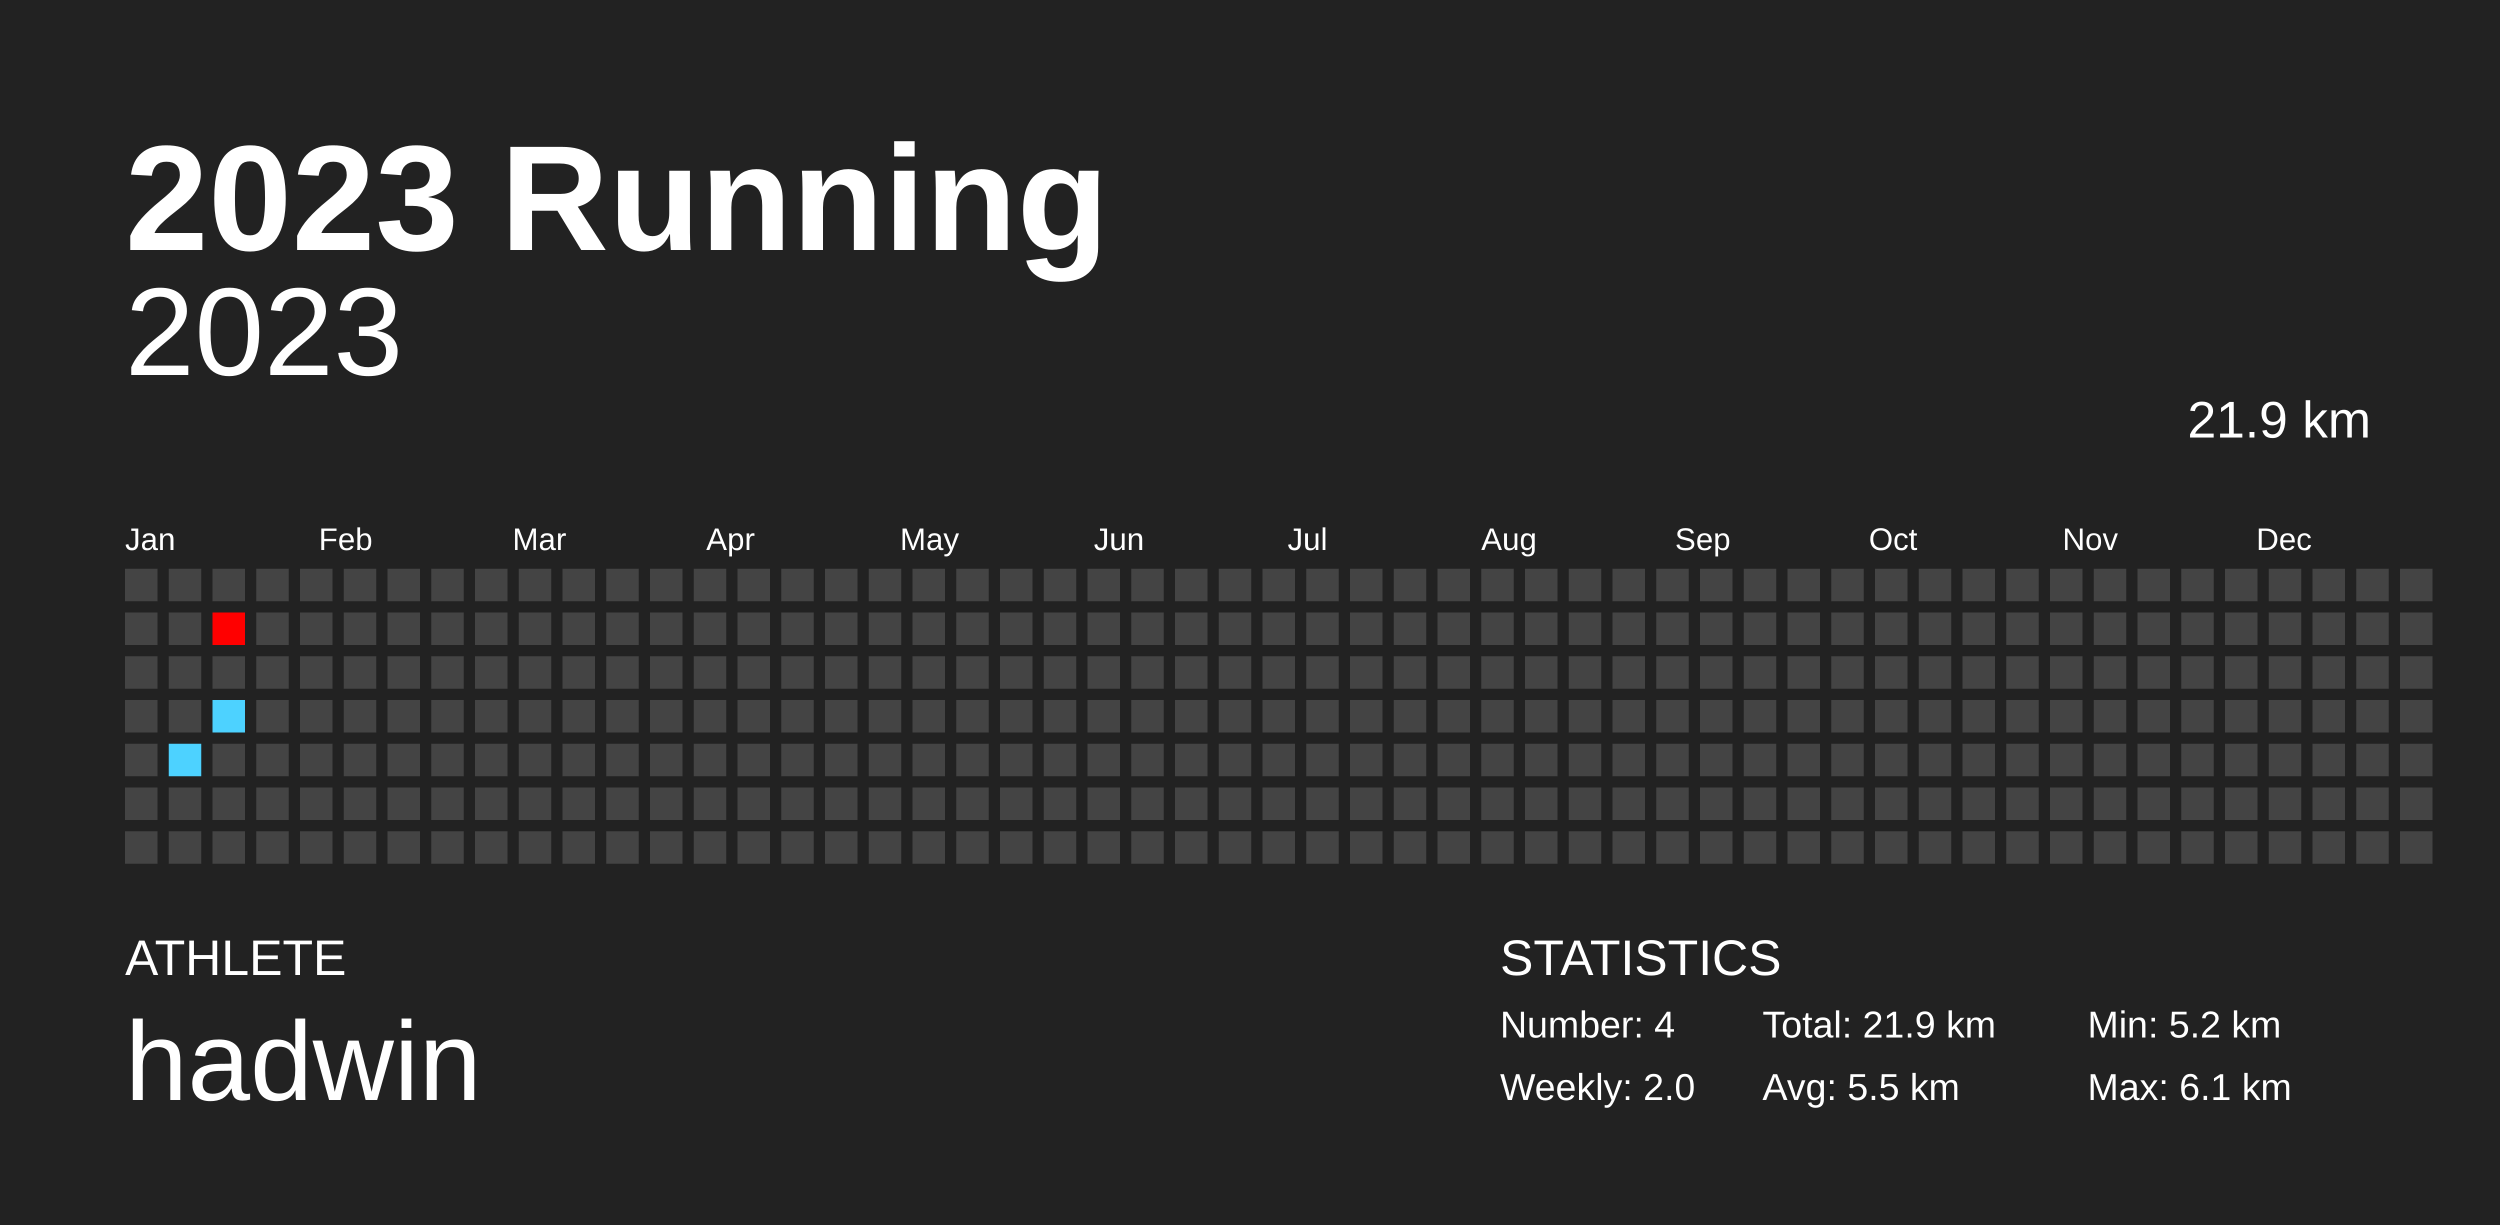
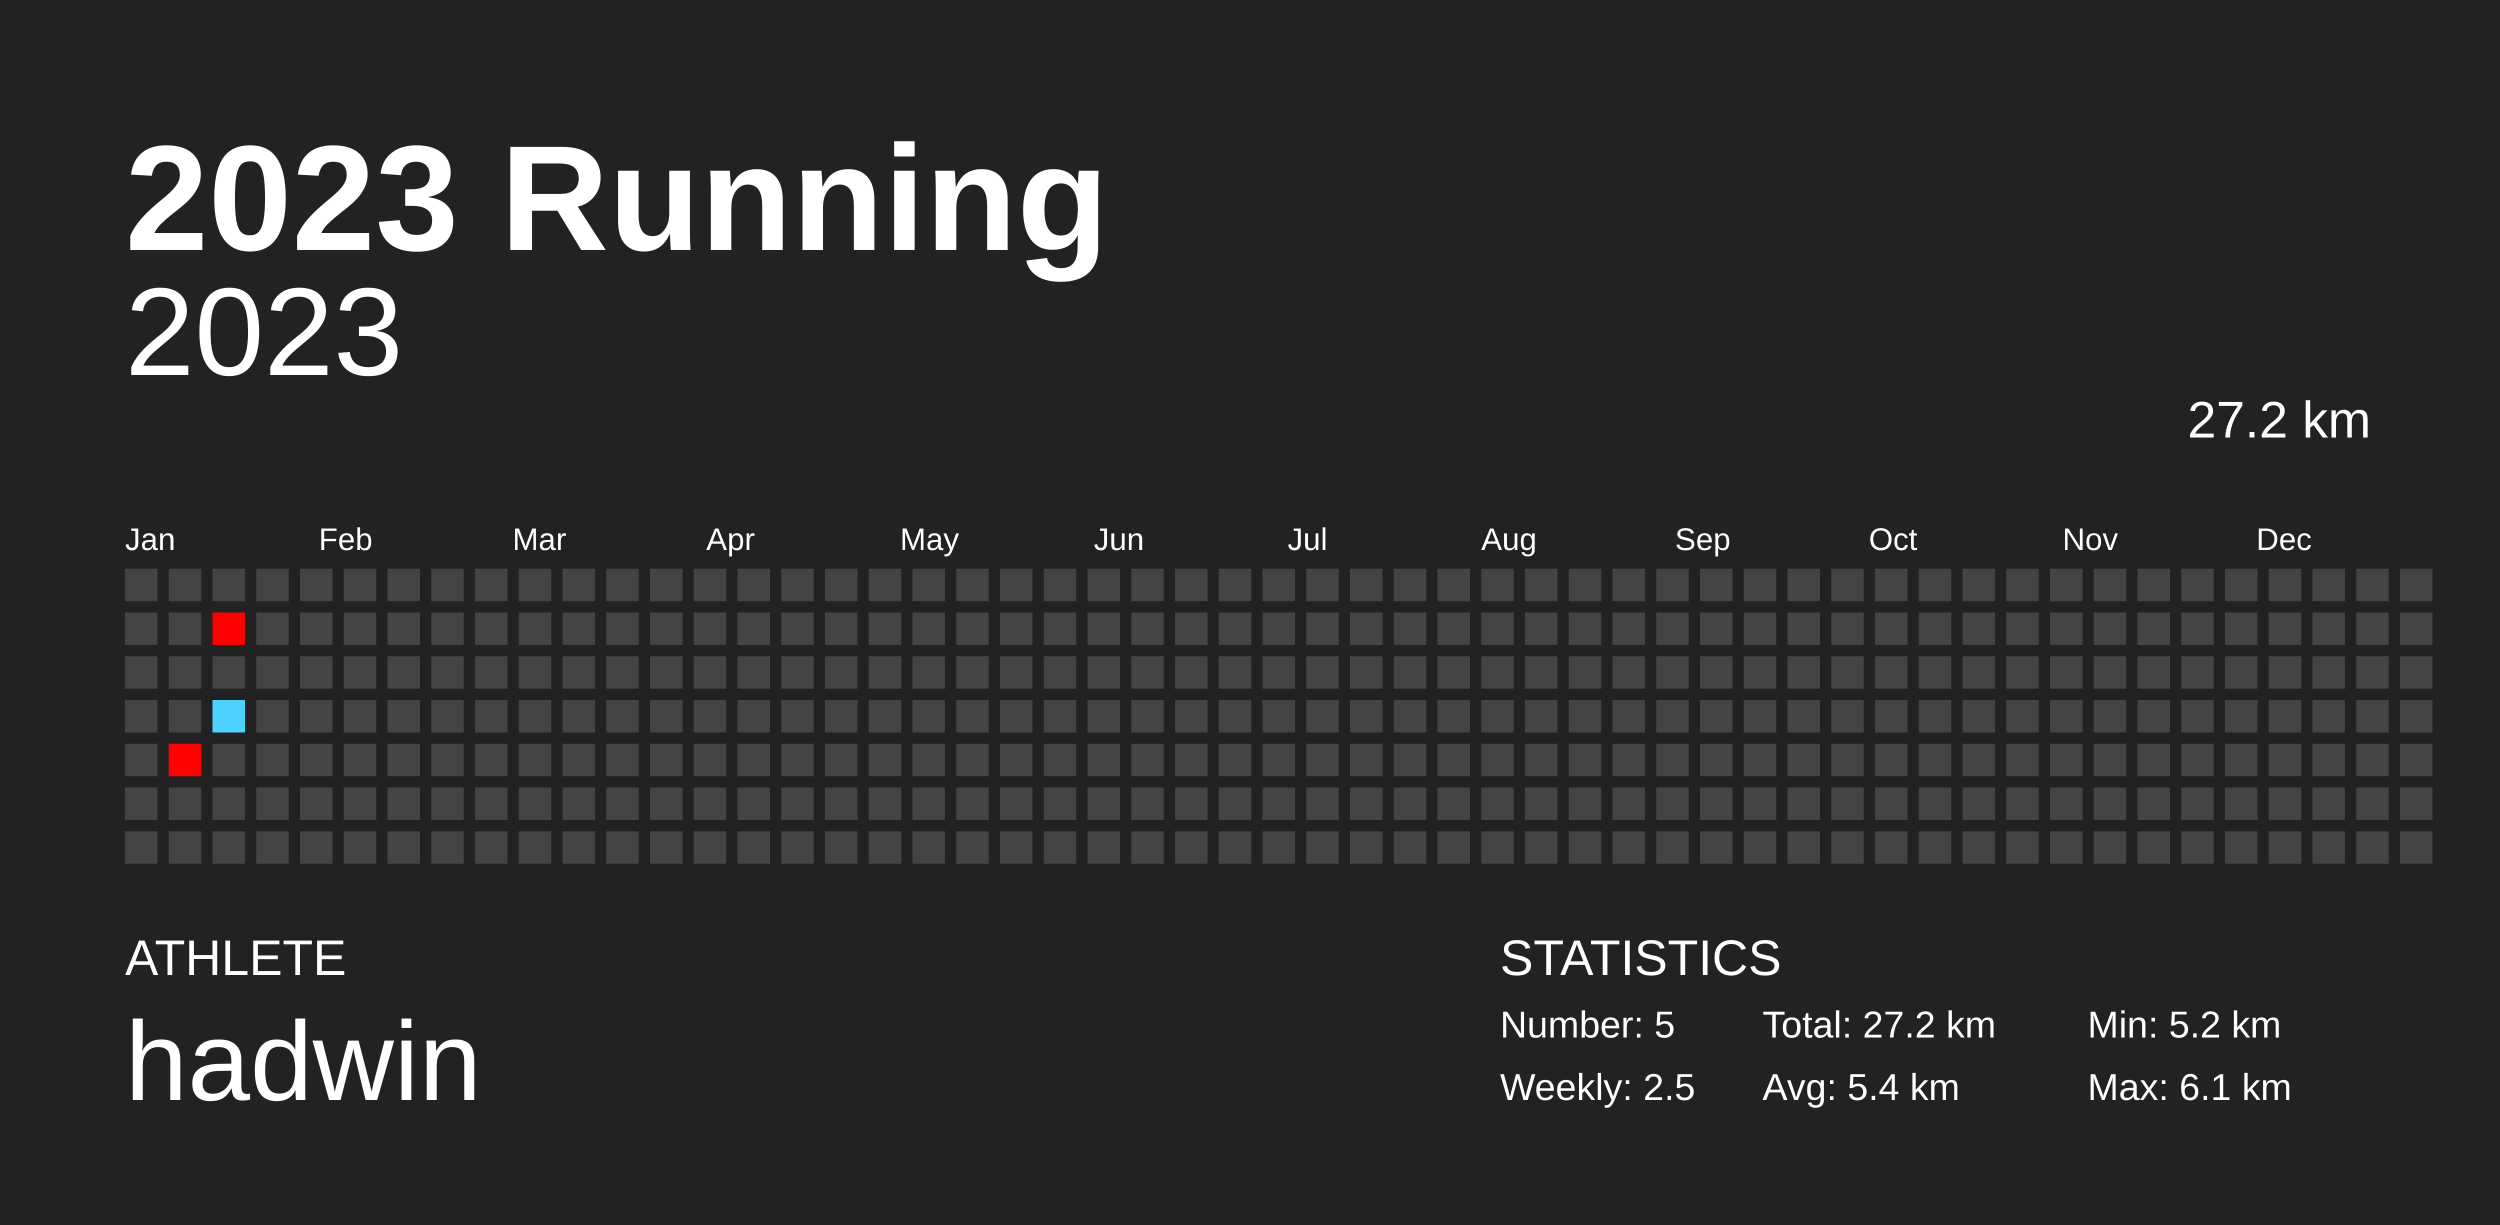
<svg xmlns="http://www.w3.org/2000/svg" baseProfile="full" height="98mm" version="1.1" viewBox="0,0,200,98" width="200mm">
  <defs />
  <rect fill="#222222" height="98" width="200" x="0" y="0" />
  <text fill="#FFFFFF" style="font-size:12px; font-family:Arial; font-weight:bold;" x="10" y="20">2023 Running</text>
  <text fill="#FFFFFF" style="font-size:4px; font-family:Arial" x="10" y="78">ATHLETE</text>
  <text fill="#FFFFFF" style="font-size:9px; font-family:Arial" x="10" y="88">hadwin</text>
  <text fill="#FFFFFF" style="font-size:4px; font-family:Arial" x="120" y="78">STATISTICS</text>
-   <text fill="#FFFFFF" style="font-size:3px; font-family:Arial" x="120" y="83">Number: 4</text>
-   <text fill="#FFFFFF" style="font-size:3px; font-family:Arial" x="120" y="88">Weekly: 2.0</text>
-   <text fill="#FFFFFF" style="font-size:3px; font-family:Arial" x="141" y="83">Total: 21.9 km</text>
-   <text fill="#FFFFFF" style="font-size:3px; font-family:Arial" x="141" y="88">Avg: 5.5 km</text>
+   <text fill="#FFFFFF" style="font-size:3px; font-family:Arial" x="120" y="83">Number: 5</text>
+   <text fill="#FFFFFF" style="font-size:3px; font-family:Arial" x="120" y="88">Weekly: 2.5</text>
+   <text fill="#FFFFFF" style="font-size:3px; font-family:Arial" x="141" y="83">Total: 27.2 km</text>
+   <text fill="#FFFFFF" style="font-size:3px; font-family:Arial" x="141" y="88">Avg: 5.4 km</text>
  <text fill="#FFFFFF" style="font-size:3px; font-family:Arial" x="167" y="83">Min: 5.2 km</text>
  <text fill="#FFFFFF" style="font-size:3px; font-family:Arial" x="167" y="88">Max: 6.1 km</text>
  <text alignment-baseline="hanging" fill="#FFFFFF" style="font-size:10.0px; font-family:Arial;" x="10" y="30">2023</text>
-   <text alignment-baseline="hanging" fill="#FFFFFF" style="font-size:4.125px; font-family:Arial;" x="175" y="35">21.9 km</text>
+   <text alignment-baseline="hanging" fill="#FFFFFF" style="font-size:4.125px; font-family:Arial;" x="175" y="35">27.2 km</text>
  <text fill="#FFFFFF" style="font-size:2.5px; font-family:Arial" x="10.0" y="44">Jan</text>
  <text fill="#FFFFFF" style="font-size:2.5px; font-family:Arial" x="25.5" y="44">Feb</text>
  <text fill="#FFFFFF" style="font-size:2.5px; font-family:Arial" x="41.0" y="44">Mar</text>
  <text fill="#FFFFFF" style="font-size:2.5px; font-family:Arial" x="56.5" y="44">Apr</text>
  <text fill="#FFFFFF" style="font-size:2.5px; font-family:Arial" x="72.0" y="44">May</text>
  <text fill="#FFFFFF" style="font-size:2.5px; font-family:Arial" x="87.5" y="44">Jun</text>
  <text fill="#FFFFFF" style="font-size:2.5px; font-family:Arial" x="103.0" y="44">Jul</text>
  <text fill="#FFFFFF" style="font-size:2.5px; font-family:Arial" x="118.5" y="44">Aug</text>
  <text fill="#FFFFFF" style="font-size:2.5px; font-family:Arial" x="134.0" y="44">Sep</text>
  <text fill="#FFFFFF" style="font-size:2.5px; font-family:Arial" x="149.5" y="44">Oct</text>
  <text fill="#FFFFFF" style="font-size:2.5px; font-family:Arial" x="165.0" y="44">Nov</text>
  <text fill="#FFFFFF" style="font-size:2.5px; font-family:Arial" x="180.5" y="44">Dec</text>
  <rect fill="#444444" height="2.6" width="2.6" x="10.0" y="45.5" />
  <rect fill="#444444" height="2.6" width="2.6" x="10.0" y="49.0" />
  <rect fill="#444444" height="2.6" width="2.6" x="10.0" y="52.5" />
  <rect fill="#444444" height="2.6" width="2.6" x="10.0" y="56.0" />
  <rect fill="#444444" height="2.6" width="2.6" x="10.0" y="59.5" />
  <rect fill="#444444" height="2.6" width="2.6" x="10.0" y="63.0" />
  <rect fill="#444444" height="2.6" width="2.6" x="10.0" y="66.5" />
  <rect fill="#444444" height="2.6" width="2.6" x="13.5" y="45.5" />
  <rect fill="#444444" height="2.6" width="2.6" x="13.5" y="49.0" />
  <rect fill="#444444" height="2.6" width="2.6" x="13.5" y="52.5" />
  <rect fill="#444444" height="2.6" width="2.6" x="13.5" y="56.0" />
-   <rect fill="#4dd2ff" height="2.6" width="2.6" x="13.5" y="59.5" />
+   <rect fill="#ff0300" height="2.6" width="2.6" x="13.5" y="59.5" />
  <rect fill="#444444" height="2.6" width="2.6" x="13.5" y="63.0" />
  <rect fill="#444444" height="2.6" width="2.6" x="13.5" y="66.5" />
  <rect fill="#444444" height="2.6" width="2.6" x="17.0" y="45.5" />
  <rect fill="#ff0000" height="2.6" width="2.6" x="17.0" y="49.0" />
  <rect fill="#444444" height="2.6" width="2.6" x="17.0" y="52.5" />
  <rect fill="#4dd2ff" height="2.6" width="2.6" x="17.0" y="56.0" />
  <rect fill="#444444" height="2.6" width="2.6" x="17.0" y="59.5" />
  <rect fill="#444444" height="2.6" width="2.6" x="17.0" y="63.0" />
  <rect fill="#444444" height="2.6" width="2.6" x="17.0" y="66.5" />
  <rect fill="#444444" height="2.6" width="2.6" x="20.5" y="45.5" />
  <rect fill="#444444" height="2.6" width="2.6" x="20.5" y="49.0" />
  <rect fill="#444444" height="2.6" width="2.6" x="20.5" y="52.5" />
  <rect fill="#444444" height="2.6" width="2.6" x="20.5" y="56.0" />
  <rect fill="#444444" height="2.6" width="2.6" x="20.5" y="59.5" />
  <rect fill="#444444" height="2.6" width="2.6" x="20.5" y="63.0" />
  <rect fill="#444444" height="2.6" width="2.6" x="20.5" y="66.5" />
  <rect fill="#444444" height="2.6" width="2.6" x="24.0" y="45.5" />
  <rect fill="#444444" height="2.6" width="2.6" x="24.0" y="49.0" />
  <rect fill="#444444" height="2.6" width="2.6" x="24.0" y="52.5" />
  <rect fill="#444444" height="2.6" width="2.6" x="24.0" y="56.0" />
  <rect fill="#444444" height="2.6" width="2.6" x="24.0" y="59.5" />
  <rect fill="#444444" height="2.6" width="2.6" x="24.0" y="63.0" />
  <rect fill="#444444" height="2.6" width="2.6" x="24.0" y="66.5" />
  <rect fill="#444444" height="2.6" width="2.6" x="27.5" y="45.5" />
  <rect fill="#444444" height="2.6" width="2.6" x="27.5" y="49.0" />
  <rect fill="#444444" height="2.6" width="2.6" x="27.5" y="52.5" />
  <rect fill="#444444" height="2.6" width="2.6" x="27.5" y="56.0" />
  <rect fill="#444444" height="2.6" width="2.6" x="27.5" y="59.5" />
  <rect fill="#444444" height="2.6" width="2.6" x="27.5" y="63.0" />
  <rect fill="#444444" height="2.6" width="2.6" x="27.5" y="66.5" />
  <rect fill="#444444" height="2.6" width="2.6" x="31.0" y="45.5" />
  <rect fill="#444444" height="2.6" width="2.6" x="31.0" y="49.0" />
  <rect fill="#444444" height="2.6" width="2.6" x="31.0" y="52.5" />
  <rect fill="#444444" height="2.6" width="2.6" x="31.0" y="56.0" />
  <rect fill="#444444" height="2.6" width="2.6" x="31.0" y="59.5" />
  <rect fill="#444444" height="2.6" width="2.6" x="31.0" y="63.0" />
  <rect fill="#444444" height="2.6" width="2.6" x="31.0" y="66.5" />
  <rect fill="#444444" height="2.6" width="2.6" x="34.5" y="45.5" />
  <rect fill="#444444" height="2.6" width="2.6" x="34.5" y="49.0" />
  <rect fill="#444444" height="2.6" width="2.6" x="34.5" y="52.5" />
  <rect fill="#444444" height="2.6" width="2.6" x="34.5" y="56.0" />
  <rect fill="#444444" height="2.6" width="2.6" x="34.5" y="59.5" />
  <rect fill="#444444" height="2.6" width="2.6" x="34.5" y="63.0" />
  <rect fill="#444444" height="2.6" width="2.6" x="34.5" y="66.5" />
  <rect fill="#444444" height="2.6" width="2.6" x="38.0" y="45.5" />
  <rect fill="#444444" height="2.6" width="2.6" x="38.0" y="49.0" />
  <rect fill="#444444" height="2.6" width="2.6" x="38.0" y="52.5" />
  <rect fill="#444444" height="2.6" width="2.6" x="38.0" y="56.0" />
  <rect fill="#444444" height="2.6" width="2.6" x="38.0" y="59.5" />
  <rect fill="#444444" height="2.6" width="2.6" x="38.0" y="63.0" />
  <rect fill="#444444" height="2.6" width="2.6" x="38.0" y="66.5" />
  <rect fill="#444444" height="2.6" width="2.6" x="41.5" y="45.5" />
  <rect fill="#444444" height="2.6" width="2.6" x="41.5" y="49.0" />
  <rect fill="#444444" height="2.6" width="2.6" x="41.5" y="52.5" />
  <rect fill="#444444" height="2.6" width="2.6" x="41.5" y="56.0" />
  <rect fill="#444444" height="2.6" width="2.6" x="41.5" y="59.5" />
  <rect fill="#444444" height="2.6" width="2.6" x="41.5" y="63.0" />
  <rect fill="#444444" height="2.6" width="2.6" x="41.5" y="66.5" />
  <rect fill="#444444" height="2.6" width="2.6" x="45.0" y="45.5" />
  <rect fill="#444444" height="2.6" width="2.6" x="45.0" y="49.0" />
  <rect fill="#444444" height="2.6" width="2.6" x="45.0" y="52.5" />
  <rect fill="#444444" height="2.6" width="2.6" x="45.0" y="56.0" />
  <rect fill="#444444" height="2.6" width="2.6" x="45.0" y="59.5" />
  <rect fill="#444444" height="2.6" width="2.6" x="45.0" y="63.0" />
  <rect fill="#444444" height="2.6" width="2.6" x="45.0" y="66.5" />
  <rect fill="#444444" height="2.6" width="2.6" x="48.5" y="45.5" />
  <rect fill="#444444" height="2.6" width="2.6" x="48.5" y="49.0" />
  <rect fill="#444444" height="2.6" width="2.6" x="48.5" y="52.5" />
  <rect fill="#444444" height="2.6" width="2.6" x="48.5" y="56.0" />
  <rect fill="#444444" height="2.6" width="2.6" x="48.5" y="59.5" />
  <rect fill="#444444" height="2.6" width="2.6" x="48.5" y="63.0" />
  <rect fill="#444444" height="2.6" width="2.6" x="48.5" y="66.5" />
  <rect fill="#444444" height="2.6" width="2.6" x="52.0" y="45.5" />
  <rect fill="#444444" height="2.6" width="2.6" x="52.0" y="49.0" />
  <rect fill="#444444" height="2.6" width="2.6" x="52.0" y="52.5" />
  <rect fill="#444444" height="2.6" width="2.6" x="52.0" y="56.0" />
  <rect fill="#444444" height="2.6" width="2.6" x="52.0" y="59.5" />
  <rect fill="#444444" height="2.6" width="2.6" x="52.0" y="63.0" />
  <rect fill="#444444" height="2.6" width="2.6" x="52.0" y="66.5" />
  <rect fill="#444444" height="2.6" width="2.6" x="55.5" y="45.5" />
  <rect fill="#444444" height="2.6" width="2.6" x="55.5" y="49.0" />
  <rect fill="#444444" height="2.6" width="2.6" x="55.5" y="52.5" />
  <rect fill="#444444" height="2.6" width="2.6" x="55.5" y="56.0" />
  <rect fill="#444444" height="2.6" width="2.6" x="55.5" y="59.5" />
  <rect fill="#444444" height="2.6" width="2.6" x="55.5" y="63.0" />
  <rect fill="#444444" height="2.6" width="2.6" x="55.5" y="66.5" />
  <rect fill="#444444" height="2.6" width="2.6" x="59.0" y="45.5" />
  <rect fill="#444444" height="2.6" width="2.6" x="59.0" y="49.0" />
  <rect fill="#444444" height="2.6" width="2.6" x="59.0" y="52.5" />
  <rect fill="#444444" height="2.6" width="2.6" x="59.0" y="56.0" />
  <rect fill="#444444" height="2.6" width="2.6" x="59.0" y="59.5" />
  <rect fill="#444444" height="2.6" width="2.6" x="59.0" y="63.0" />
  <rect fill="#444444" height="2.6" width="2.6" x="59.0" y="66.5" />
  <rect fill="#444444" height="2.6" width="2.6" x="62.5" y="45.5" />
  <rect fill="#444444" height="2.6" width="2.6" x="62.5" y="49.0" />
  <rect fill="#444444" height="2.6" width="2.6" x="62.5" y="52.5" />
  <rect fill="#444444" height="2.6" width="2.6" x="62.5" y="56.0" />
  <rect fill="#444444" height="2.6" width="2.6" x="62.5" y="59.5" />
  <rect fill="#444444" height="2.6" width="2.6" x="62.5" y="63.0" />
  <rect fill="#444444" height="2.6" width="2.6" x="62.5" y="66.5" />
  <rect fill="#444444" height="2.6" width="2.6" x="66.0" y="45.5" />
  <rect fill="#444444" height="2.6" width="2.6" x="66.0" y="49.0" />
  <rect fill="#444444" height="2.6" width="2.6" x="66.0" y="52.5" />
  <rect fill="#444444" height="2.6" width="2.6" x="66.0" y="56.0" />
  <rect fill="#444444" height="2.6" width="2.6" x="66.0" y="59.5" />
  <rect fill="#444444" height="2.6" width="2.6" x="66.0" y="63.0" />
  <rect fill="#444444" height="2.6" width="2.6" x="66.0" y="66.5" />
  <rect fill="#444444" height="2.6" width="2.6" x="69.5" y="45.5" />
  <rect fill="#444444" height="2.6" width="2.6" x="69.5" y="49.0" />
  <rect fill="#444444" height="2.6" width="2.6" x="69.5" y="52.5" />
  <rect fill="#444444" height="2.6" width="2.6" x="69.5" y="56.0" />
  <rect fill="#444444" height="2.6" width="2.6" x="69.5" y="59.5" />
  <rect fill="#444444" height="2.6" width="2.6" x="69.5" y="63.0" />
  <rect fill="#444444" height="2.6" width="2.6" x="69.5" y="66.5" />
  <rect fill="#444444" height="2.6" width="2.6" x="73.0" y="45.5" />
  <rect fill="#444444" height="2.6" width="2.6" x="73.0" y="49.0" />
  <rect fill="#444444" height="2.6" width="2.6" x="73.0" y="52.5" />
  <rect fill="#444444" height="2.6" width="2.6" x="73.0" y="56.0" />
  <rect fill="#444444" height="2.6" width="2.6" x="73.0" y="59.5" />
  <rect fill="#444444" height="2.6" width="2.6" x="73.0" y="63.0" />
  <rect fill="#444444" height="2.6" width="2.6" x="73.0" y="66.5" />
  <rect fill="#444444" height="2.6" width="2.6" x="76.5" y="45.5" />
  <rect fill="#444444" height="2.6" width="2.6" x="76.5" y="49.0" />
  <rect fill="#444444" height="2.6" width="2.6" x="76.5" y="52.5" />
  <rect fill="#444444" height="2.6" width="2.6" x="76.5" y="56.0" />
  <rect fill="#444444" height="2.6" width="2.6" x="76.5" y="59.5" />
  <rect fill="#444444" height="2.6" width="2.6" x="76.5" y="63.0" />
  <rect fill="#444444" height="2.6" width="2.6" x="76.5" y="66.5" />
  <rect fill="#444444" height="2.6" width="2.6" x="80.0" y="45.5" />
  <rect fill="#444444" height="2.6" width="2.6" x="80.0" y="49.0" />
  <rect fill="#444444" height="2.6" width="2.6" x="80.0" y="52.5" />
  <rect fill="#444444" height="2.6" width="2.6" x="80.0" y="56.0" />
  <rect fill="#444444" height="2.6" width="2.6" x="80.0" y="59.5" />
  <rect fill="#444444" height="2.6" width="2.6" x="80.0" y="63.0" />
  <rect fill="#444444" height="2.6" width="2.6" x="80.0" y="66.5" />
  <rect fill="#444444" height="2.6" width="2.6" x="83.5" y="45.5" />
  <rect fill="#444444" height="2.6" width="2.6" x="83.5" y="49.0" />
  <rect fill="#444444" height="2.6" width="2.6" x="83.5" y="52.5" />
  <rect fill="#444444" height="2.6" width="2.6" x="83.5" y="56.0" />
  <rect fill="#444444" height="2.6" width="2.6" x="83.5" y="59.5" />
  <rect fill="#444444" height="2.6" width="2.6" x="83.5" y="63.0" />
  <rect fill="#444444" height="2.6" width="2.6" x="83.5" y="66.5" />
  <rect fill="#444444" height="2.6" width="2.6" x="87.0" y="45.5" />
  <rect fill="#444444" height="2.6" width="2.6" x="87.0" y="49.0" />
  <rect fill="#444444" height="2.6" width="2.6" x="87.0" y="52.5" />
  <rect fill="#444444" height="2.6" width="2.6" x="87.0" y="56.0" />
  <rect fill="#444444" height="2.6" width="2.6" x="87.0" y="59.5" />
  <rect fill="#444444" height="2.6" width="2.6" x="87.0" y="63.0" />
  <rect fill="#444444" height="2.6" width="2.6" x="87.0" y="66.5" />
  <rect fill="#444444" height="2.6" width="2.6" x="90.5" y="45.5" />
  <rect fill="#444444" height="2.6" width="2.6" x="90.5" y="49.0" />
  <rect fill="#444444" height="2.6" width="2.6" x="90.5" y="52.5" />
  <rect fill="#444444" height="2.6" width="2.6" x="90.5" y="56.0" />
  <rect fill="#444444" height="2.6" width="2.6" x="90.5" y="59.5" />
  <rect fill="#444444" height="2.6" width="2.6" x="90.5" y="63.0" />
  <rect fill="#444444" height="2.6" width="2.6" x="90.5" y="66.5" />
  <rect fill="#444444" height="2.6" width="2.6" x="94.0" y="45.5" />
  <rect fill="#444444" height="2.6" width="2.6" x="94.0" y="49.0" />
  <rect fill="#444444" height="2.6" width="2.6" x="94.0" y="52.5" />
  <rect fill="#444444" height="2.6" width="2.6" x="94.0" y="56.0" />
  <rect fill="#444444" height="2.6" width="2.6" x="94.0" y="59.5" />
  <rect fill="#444444" height="2.6" width="2.6" x="94.0" y="63.0" />
  <rect fill="#444444" height="2.6" width="2.6" x="94.0" y="66.5" />
  <rect fill="#444444" height="2.6" width="2.6" x="97.5" y="45.5" />
  <rect fill="#444444" height="2.6" width="2.6" x="97.5" y="49.0" />
  <rect fill="#444444" height="2.6" width="2.6" x="97.5" y="52.5" />
  <rect fill="#444444" height="2.6" width="2.6" x="97.5" y="56.0" />
  <rect fill="#444444" height="2.6" width="2.6" x="97.5" y="59.5" />
  <rect fill="#444444" height="2.6" width="2.6" x="97.5" y="63.0" />
  <rect fill="#444444" height="2.6" width="2.6" x="97.5" y="66.5" />
  <rect fill="#444444" height="2.6" width="2.6" x="101.0" y="45.5" />
  <rect fill="#444444" height="2.6" width="2.6" x="101.0" y="49.0" />
  <rect fill="#444444" height="2.6" width="2.6" x="101.0" y="52.5" />
  <rect fill="#444444" height="2.6" width="2.6" x="101.0" y="56.0" />
  <rect fill="#444444" height="2.6" width="2.6" x="101.0" y="59.5" />
  <rect fill="#444444" height="2.6" width="2.6" x="101.0" y="63.0" />
  <rect fill="#444444" height="2.6" width="2.6" x="101.0" y="66.5" />
  <rect fill="#444444" height="2.6" width="2.6" x="104.5" y="45.5" />
  <rect fill="#444444" height="2.6" width="2.6" x="104.5" y="49.0" />
  <rect fill="#444444" height="2.6" width="2.6" x="104.5" y="52.5" />
  <rect fill="#444444" height="2.6" width="2.6" x="104.5" y="56.0" />
  <rect fill="#444444" height="2.6" width="2.6" x="104.5" y="59.5" />
  <rect fill="#444444" height="2.6" width="2.6" x="104.5" y="63.0" />
  <rect fill="#444444" height="2.6" width="2.6" x="104.5" y="66.5" />
  <rect fill="#444444" height="2.6" width="2.6" x="108.0" y="45.5" />
  <rect fill="#444444" height="2.6" width="2.6" x="108.0" y="49.0" />
  <rect fill="#444444" height="2.6" width="2.6" x="108.0" y="52.5" />
  <rect fill="#444444" height="2.6" width="2.6" x="108.0" y="56.0" />
  <rect fill="#444444" height="2.6" width="2.6" x="108.0" y="59.5" />
  <rect fill="#444444" height="2.6" width="2.6" x="108.0" y="63.0" />
  <rect fill="#444444" height="2.6" width="2.6" x="108.0" y="66.5" />
  <rect fill="#444444" height="2.6" width="2.6" x="111.5" y="45.5" />
  <rect fill="#444444" height="2.6" width="2.6" x="111.5" y="49.0" />
  <rect fill="#444444" height="2.6" width="2.6" x="111.5" y="52.5" />
  <rect fill="#444444" height="2.6" width="2.6" x="111.5" y="56.0" />
  <rect fill="#444444" height="2.6" width="2.6" x="111.5" y="59.5" />
  <rect fill="#444444" height="2.6" width="2.6" x="111.5" y="63.0" />
  <rect fill="#444444" height="2.6" width="2.6" x="111.5" y="66.5" />
  <rect fill="#444444" height="2.6" width="2.6" x="115.0" y="45.5" />
  <rect fill="#444444" height="2.6" width="2.6" x="115.0" y="49.0" />
  <rect fill="#444444" height="2.6" width="2.6" x="115.0" y="52.5" />
  <rect fill="#444444" height="2.6" width="2.6" x="115.0" y="56.0" />
  <rect fill="#444444" height="2.6" width="2.6" x="115.0" y="59.5" />
  <rect fill="#444444" height="2.6" width="2.6" x="115.0" y="63.0" />
  <rect fill="#444444" height="2.6" width="2.6" x="115.0" y="66.5" />
  <rect fill="#444444" height="2.6" width="2.6" x="118.5" y="45.5" />
  <rect fill="#444444" height="2.6" width="2.6" x="118.5" y="49.0" />
  <rect fill="#444444" height="2.6" width="2.6" x="118.5" y="52.5" />
  <rect fill="#444444" height="2.6" width="2.6" x="118.5" y="56.0" />
  <rect fill="#444444" height="2.6" width="2.6" x="118.5" y="59.5" />
  <rect fill="#444444" height="2.6" width="2.6" x="118.5" y="63.0" />
  <rect fill="#444444" height="2.6" width="2.6" x="118.5" y="66.5" />
  <rect fill="#444444" height="2.6" width="2.6" x="122.0" y="45.5" />
  <rect fill="#444444" height="2.6" width="2.6" x="122.0" y="49.0" />
  <rect fill="#444444" height="2.6" width="2.6" x="122.0" y="52.5" />
  <rect fill="#444444" height="2.6" width="2.6" x="122.0" y="56.0" />
  <rect fill="#444444" height="2.6" width="2.6" x="122.0" y="59.5" />
  <rect fill="#444444" height="2.6" width="2.6" x="122.0" y="63.0" />
  <rect fill="#444444" height="2.6" width="2.6" x="122.0" y="66.5" />
  <rect fill="#444444" height="2.6" width="2.6" x="125.5" y="45.5" />
  <rect fill="#444444" height="2.6" width="2.6" x="125.5" y="49.0" />
  <rect fill="#444444" height="2.6" width="2.6" x="125.5" y="52.5" />
  <rect fill="#444444" height="2.6" width="2.6" x="125.5" y="56.0" />
  <rect fill="#444444" height="2.6" width="2.6" x="125.5" y="59.5" />
  <rect fill="#444444" height="2.6" width="2.6" x="125.5" y="63.0" />
  <rect fill="#444444" height="2.6" width="2.6" x="125.5" y="66.5" />
  <rect fill="#444444" height="2.6" width="2.6" x="129.0" y="45.5" />
  <rect fill="#444444" height="2.6" width="2.6" x="129.0" y="49.0" />
  <rect fill="#444444" height="2.6" width="2.6" x="129.0" y="52.5" />
  <rect fill="#444444" height="2.6" width="2.6" x="129.0" y="56.0" />
  <rect fill="#444444" height="2.6" width="2.6" x="129.0" y="59.5" />
  <rect fill="#444444" height="2.6" width="2.6" x="129.0" y="63.0" />
  <rect fill="#444444" height="2.6" width="2.6" x="129.0" y="66.5" />
  <rect fill="#444444" height="2.6" width="2.6" x="132.5" y="45.5" />
  <rect fill="#444444" height="2.6" width="2.6" x="132.5" y="49.0" />
  <rect fill="#444444" height="2.6" width="2.6" x="132.5" y="52.5" />
  <rect fill="#444444" height="2.6" width="2.6" x="132.5" y="56.0" />
  <rect fill="#444444" height="2.6" width="2.6" x="132.5" y="59.5" />
  <rect fill="#444444" height="2.6" width="2.6" x="132.5" y="63.0" />
  <rect fill="#444444" height="2.6" width="2.6" x="132.5" y="66.5" />
  <rect fill="#444444" height="2.6" width="2.6" x="136.0" y="45.5" />
  <rect fill="#444444" height="2.6" width="2.6" x="136.0" y="49.0" />
  <rect fill="#444444" height="2.6" width="2.6" x="136.0" y="52.5" />
  <rect fill="#444444" height="2.6" width="2.6" x="136.0" y="56.0" />
  <rect fill="#444444" height="2.6" width="2.6" x="136.0" y="59.5" />
  <rect fill="#444444" height="2.6" width="2.6" x="136.0" y="63.0" />
  <rect fill="#444444" height="2.6" width="2.6" x="136.0" y="66.5" />
  <rect fill="#444444" height="2.6" width="2.6" x="139.5" y="45.5" />
  <rect fill="#444444" height="2.6" width="2.6" x="139.5" y="49.0" />
  <rect fill="#444444" height="2.6" width="2.6" x="139.5" y="52.5" />
  <rect fill="#444444" height="2.6" width="2.6" x="139.5" y="56.0" />
  <rect fill="#444444" height="2.6" width="2.6" x="139.5" y="59.5" />
  <rect fill="#444444" height="2.6" width="2.6" x="139.5" y="63.0" />
  <rect fill="#444444" height="2.6" width="2.6" x="139.5" y="66.5" />
  <rect fill="#444444" height="2.6" width="2.6" x="143.0" y="45.5" />
  <rect fill="#444444" height="2.6" width="2.6" x="143.0" y="49.0" />
  <rect fill="#444444" height="2.6" width="2.6" x="143.0" y="52.5" />
  <rect fill="#444444" height="2.6" width="2.6" x="143.0" y="56.0" />
  <rect fill="#444444" height="2.6" width="2.6" x="143.0" y="59.5" />
  <rect fill="#444444" height="2.6" width="2.6" x="143.0" y="63.0" />
  <rect fill="#444444" height="2.6" width="2.6" x="143.0" y="66.5" />
  <rect fill="#444444" height="2.6" width="2.6" x="146.5" y="45.5" />
  <rect fill="#444444" height="2.6" width="2.6" x="146.5" y="49.0" />
  <rect fill="#444444" height="2.6" width="2.6" x="146.5" y="52.5" />
  <rect fill="#444444" height="2.6" width="2.6" x="146.5" y="56.0" />
  <rect fill="#444444" height="2.6" width="2.6" x="146.5" y="59.5" />
  <rect fill="#444444" height="2.6" width="2.6" x="146.5" y="63.0" />
  <rect fill="#444444" height="2.6" width="2.6" x="146.5" y="66.5" />
  <rect fill="#444444" height="2.6" width="2.6" x="150.0" y="45.5" />
  <rect fill="#444444" height="2.6" width="2.6" x="150.0" y="49.0" />
  <rect fill="#444444" height="2.6" width="2.6" x="150.0" y="52.5" />
  <rect fill="#444444" height="2.6" width="2.6" x="150.0" y="56.0" />
  <rect fill="#444444" height="2.6" width="2.6" x="150.0" y="59.5" />
  <rect fill="#444444" height="2.6" width="2.6" x="150.0" y="63.0" />
  <rect fill="#444444" height="2.6" width="2.6" x="150.0" y="66.5" />
  <rect fill="#444444" height="2.6" width="2.6" x="153.5" y="45.5" />
  <rect fill="#444444" height="2.6" width="2.6" x="153.5" y="49.0" />
  <rect fill="#444444" height="2.6" width="2.6" x="153.5" y="52.5" />
  <rect fill="#444444" height="2.6" width="2.6" x="153.5" y="56.0" />
  <rect fill="#444444" height="2.6" width="2.6" x="153.5" y="59.5" />
  <rect fill="#444444" height="2.6" width="2.6" x="153.5" y="63.0" />
  <rect fill="#444444" height="2.6" width="2.6" x="153.5" y="66.5" />
  <rect fill="#444444" height="2.6" width="2.6" x="157.0" y="45.5" />
  <rect fill="#444444" height="2.6" width="2.6" x="157.0" y="49.0" />
  <rect fill="#444444" height="2.6" width="2.6" x="157.0" y="52.5" />
  <rect fill="#444444" height="2.6" width="2.6" x="157.0" y="56.0" />
  <rect fill="#444444" height="2.6" width="2.6" x="157.0" y="59.5" />
  <rect fill="#444444" height="2.6" width="2.6" x="157.0" y="63.0" />
  <rect fill="#444444" height="2.6" width="2.6" x="157.0" y="66.5" />
  <rect fill="#444444" height="2.6" width="2.6" x="160.5" y="45.5" />
  <rect fill="#444444" height="2.6" width="2.6" x="160.5" y="49.0" />
  <rect fill="#444444" height="2.6" width="2.6" x="160.5" y="52.5" />
  <rect fill="#444444" height="2.6" width="2.6" x="160.5" y="56.0" />
  <rect fill="#444444" height="2.6" width="2.6" x="160.5" y="59.5" />
  <rect fill="#444444" height="2.6" width="2.6" x="160.5" y="63.0" />
  <rect fill="#444444" height="2.6" width="2.6" x="160.5" y="66.5" />
  <rect fill="#444444" height="2.6" width="2.6" x="164.0" y="45.5" />
  <rect fill="#444444" height="2.6" width="2.6" x="164.0" y="49.0" />
  <rect fill="#444444" height="2.6" width="2.6" x="164.0" y="52.5" />
  <rect fill="#444444" height="2.6" width="2.6" x="164.0" y="56.0" />
  <rect fill="#444444" height="2.6" width="2.6" x="164.0" y="59.5" />
  <rect fill="#444444" height="2.6" width="2.6" x="164.0" y="63.0" />
  <rect fill="#444444" height="2.6" width="2.6" x="164.0" y="66.5" />
  <rect fill="#444444" height="2.6" width="2.6" x="167.5" y="45.5" />
  <rect fill="#444444" height="2.6" width="2.6" x="167.5" y="49.0" />
  <rect fill="#444444" height="2.6" width="2.6" x="167.5" y="52.5" />
  <rect fill="#444444" height="2.6" width="2.6" x="167.5" y="56.0" />
  <rect fill="#444444" height="2.6" width="2.6" x="167.5" y="59.5" />
  <rect fill="#444444" height="2.6" width="2.6" x="167.5" y="63.0" />
  <rect fill="#444444" height="2.6" width="2.6" x="167.5" y="66.5" />
  <rect fill="#444444" height="2.6" width="2.6" x="171.0" y="45.5" />
  <rect fill="#444444" height="2.6" width="2.6" x="171.0" y="49.0" />
  <rect fill="#444444" height="2.6" width="2.6" x="171.0" y="52.5" />
  <rect fill="#444444" height="2.6" width="2.6" x="171.0" y="56.0" />
  <rect fill="#444444" height="2.6" width="2.6" x="171.0" y="59.5" />
  <rect fill="#444444" height="2.6" width="2.6" x="171.0" y="63.0" />
  <rect fill="#444444" height="2.6" width="2.6" x="171.0" y="66.5" />
  <rect fill="#444444" height="2.6" width="2.6" x="174.5" y="45.5" />
  <rect fill="#444444" height="2.6" width="2.6" x="174.5" y="49.0" />
  <rect fill="#444444" height="2.6" width="2.6" x="174.5" y="52.5" />
  <rect fill="#444444" height="2.6" width="2.6" x="174.5" y="56.0" />
  <rect fill="#444444" height="2.6" width="2.6" x="174.5" y="59.5" />
  <rect fill="#444444" height="2.6" width="2.6" x="174.5" y="63.0" />
  <rect fill="#444444" height="2.6" width="2.6" x="174.5" y="66.5" />
  <rect fill="#444444" height="2.6" width="2.6" x="178.0" y="45.5" />
  <rect fill="#444444" height="2.6" width="2.6" x="178.0" y="49.0" />
  <rect fill="#444444" height="2.6" width="2.6" x="178.0" y="52.5" />
  <rect fill="#444444" height="2.6" width="2.6" x="178.0" y="56.0" />
  <rect fill="#444444" height="2.6" width="2.6" x="178.0" y="59.5" />
  <rect fill="#444444" height="2.6" width="2.6" x="178.0" y="63.0" />
  <rect fill="#444444" height="2.6" width="2.6" x="178.0" y="66.5" />
  <rect fill="#444444" height="2.6" width="2.6" x="181.5" y="45.5" />
  <rect fill="#444444" height="2.6" width="2.6" x="181.5" y="49.0" />
  <rect fill="#444444" height="2.6" width="2.6" x="181.5" y="52.5" />
  <rect fill="#444444" height="2.6" width="2.6" x="181.5" y="56.0" />
  <rect fill="#444444" height="2.6" width="2.6" x="181.5" y="59.5" />
  <rect fill="#444444" height="2.6" width="2.6" x="181.5" y="63.0" />
  <rect fill="#444444" height="2.6" width="2.6" x="181.5" y="66.5" />
  <rect fill="#444444" height="2.6" width="2.6" x="185.0" y="45.5" />
  <rect fill="#444444" height="2.6" width="2.6" x="185.0" y="49.0" />
  <rect fill="#444444" height="2.6" width="2.6" x="185.0" y="52.5" />
  <rect fill="#444444" height="2.6" width="2.6" x="185.0" y="56.0" />
  <rect fill="#444444" height="2.6" width="2.6" x="185.0" y="59.5" />
  <rect fill="#444444" height="2.6" width="2.6" x="185.0" y="63.0" />
  <rect fill="#444444" height="2.6" width="2.6" x="185.0" y="66.5" />
  <rect fill="#444444" height="2.6" width="2.6" x="188.5" y="45.5" />
  <rect fill="#444444" height="2.6" width="2.6" x="188.5" y="49.0" />
  <rect fill="#444444" height="2.6" width="2.6" x="188.5" y="52.5" />
  <rect fill="#444444" height="2.6" width="2.6" x="188.5" y="56.0" />
  <rect fill="#444444" height="2.6" width="2.6" x="188.5" y="59.5" />
  <rect fill="#444444" height="2.6" width="2.6" x="188.5" y="63.0" />
  <rect fill="#444444" height="2.6" width="2.6" x="188.5" y="66.5" />
  <rect fill="#444444" height="2.6" width="2.6" x="192.0" y="45.5" />
  <rect fill="#444444" height="2.6" width="2.6" x="192.0" y="49.0" />
  <rect fill="#444444" height="2.6" width="2.6" x="192.0" y="52.5" />
  <rect fill="#444444" height="2.6" width="2.6" x="192.0" y="56.0" />
  <rect fill="#444444" height="2.6" width="2.6" x="192.0" y="59.5" />
  <rect fill="#444444" height="2.6" width="2.6" x="192.0" y="63.0" />
  <rect fill="#444444" height="2.6" width="2.6" x="192.0" y="66.5" />
</svg>
